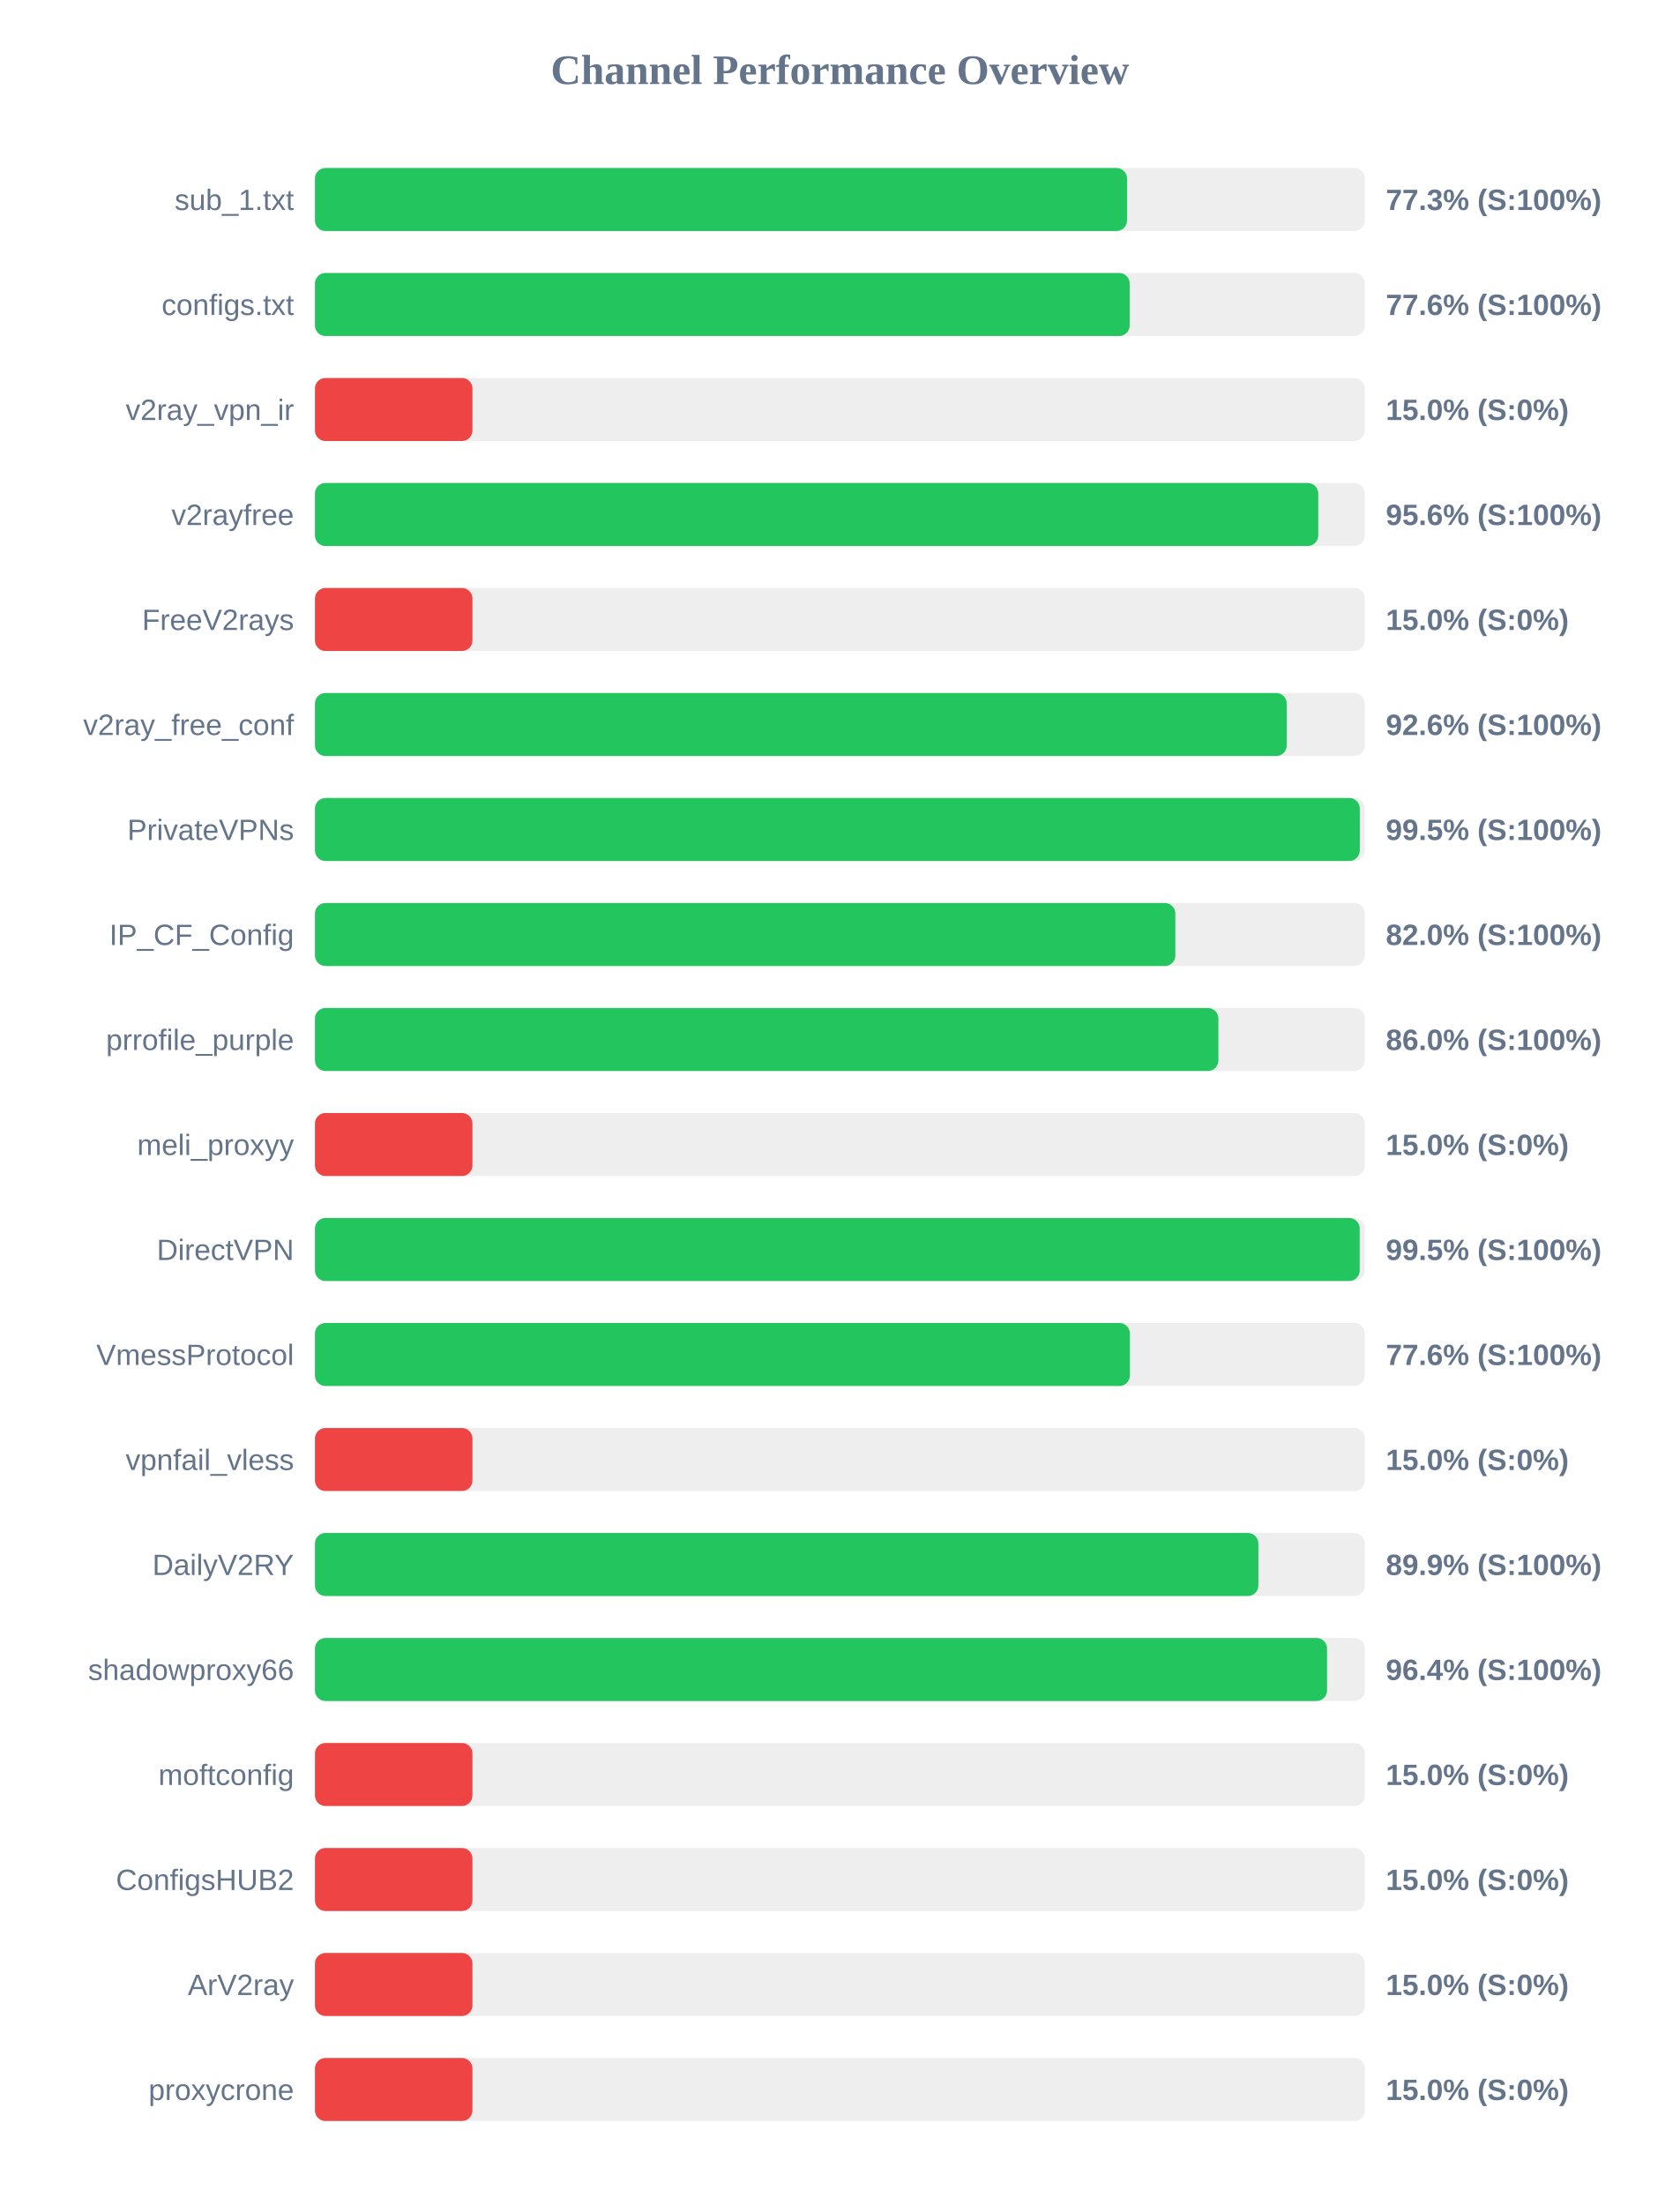
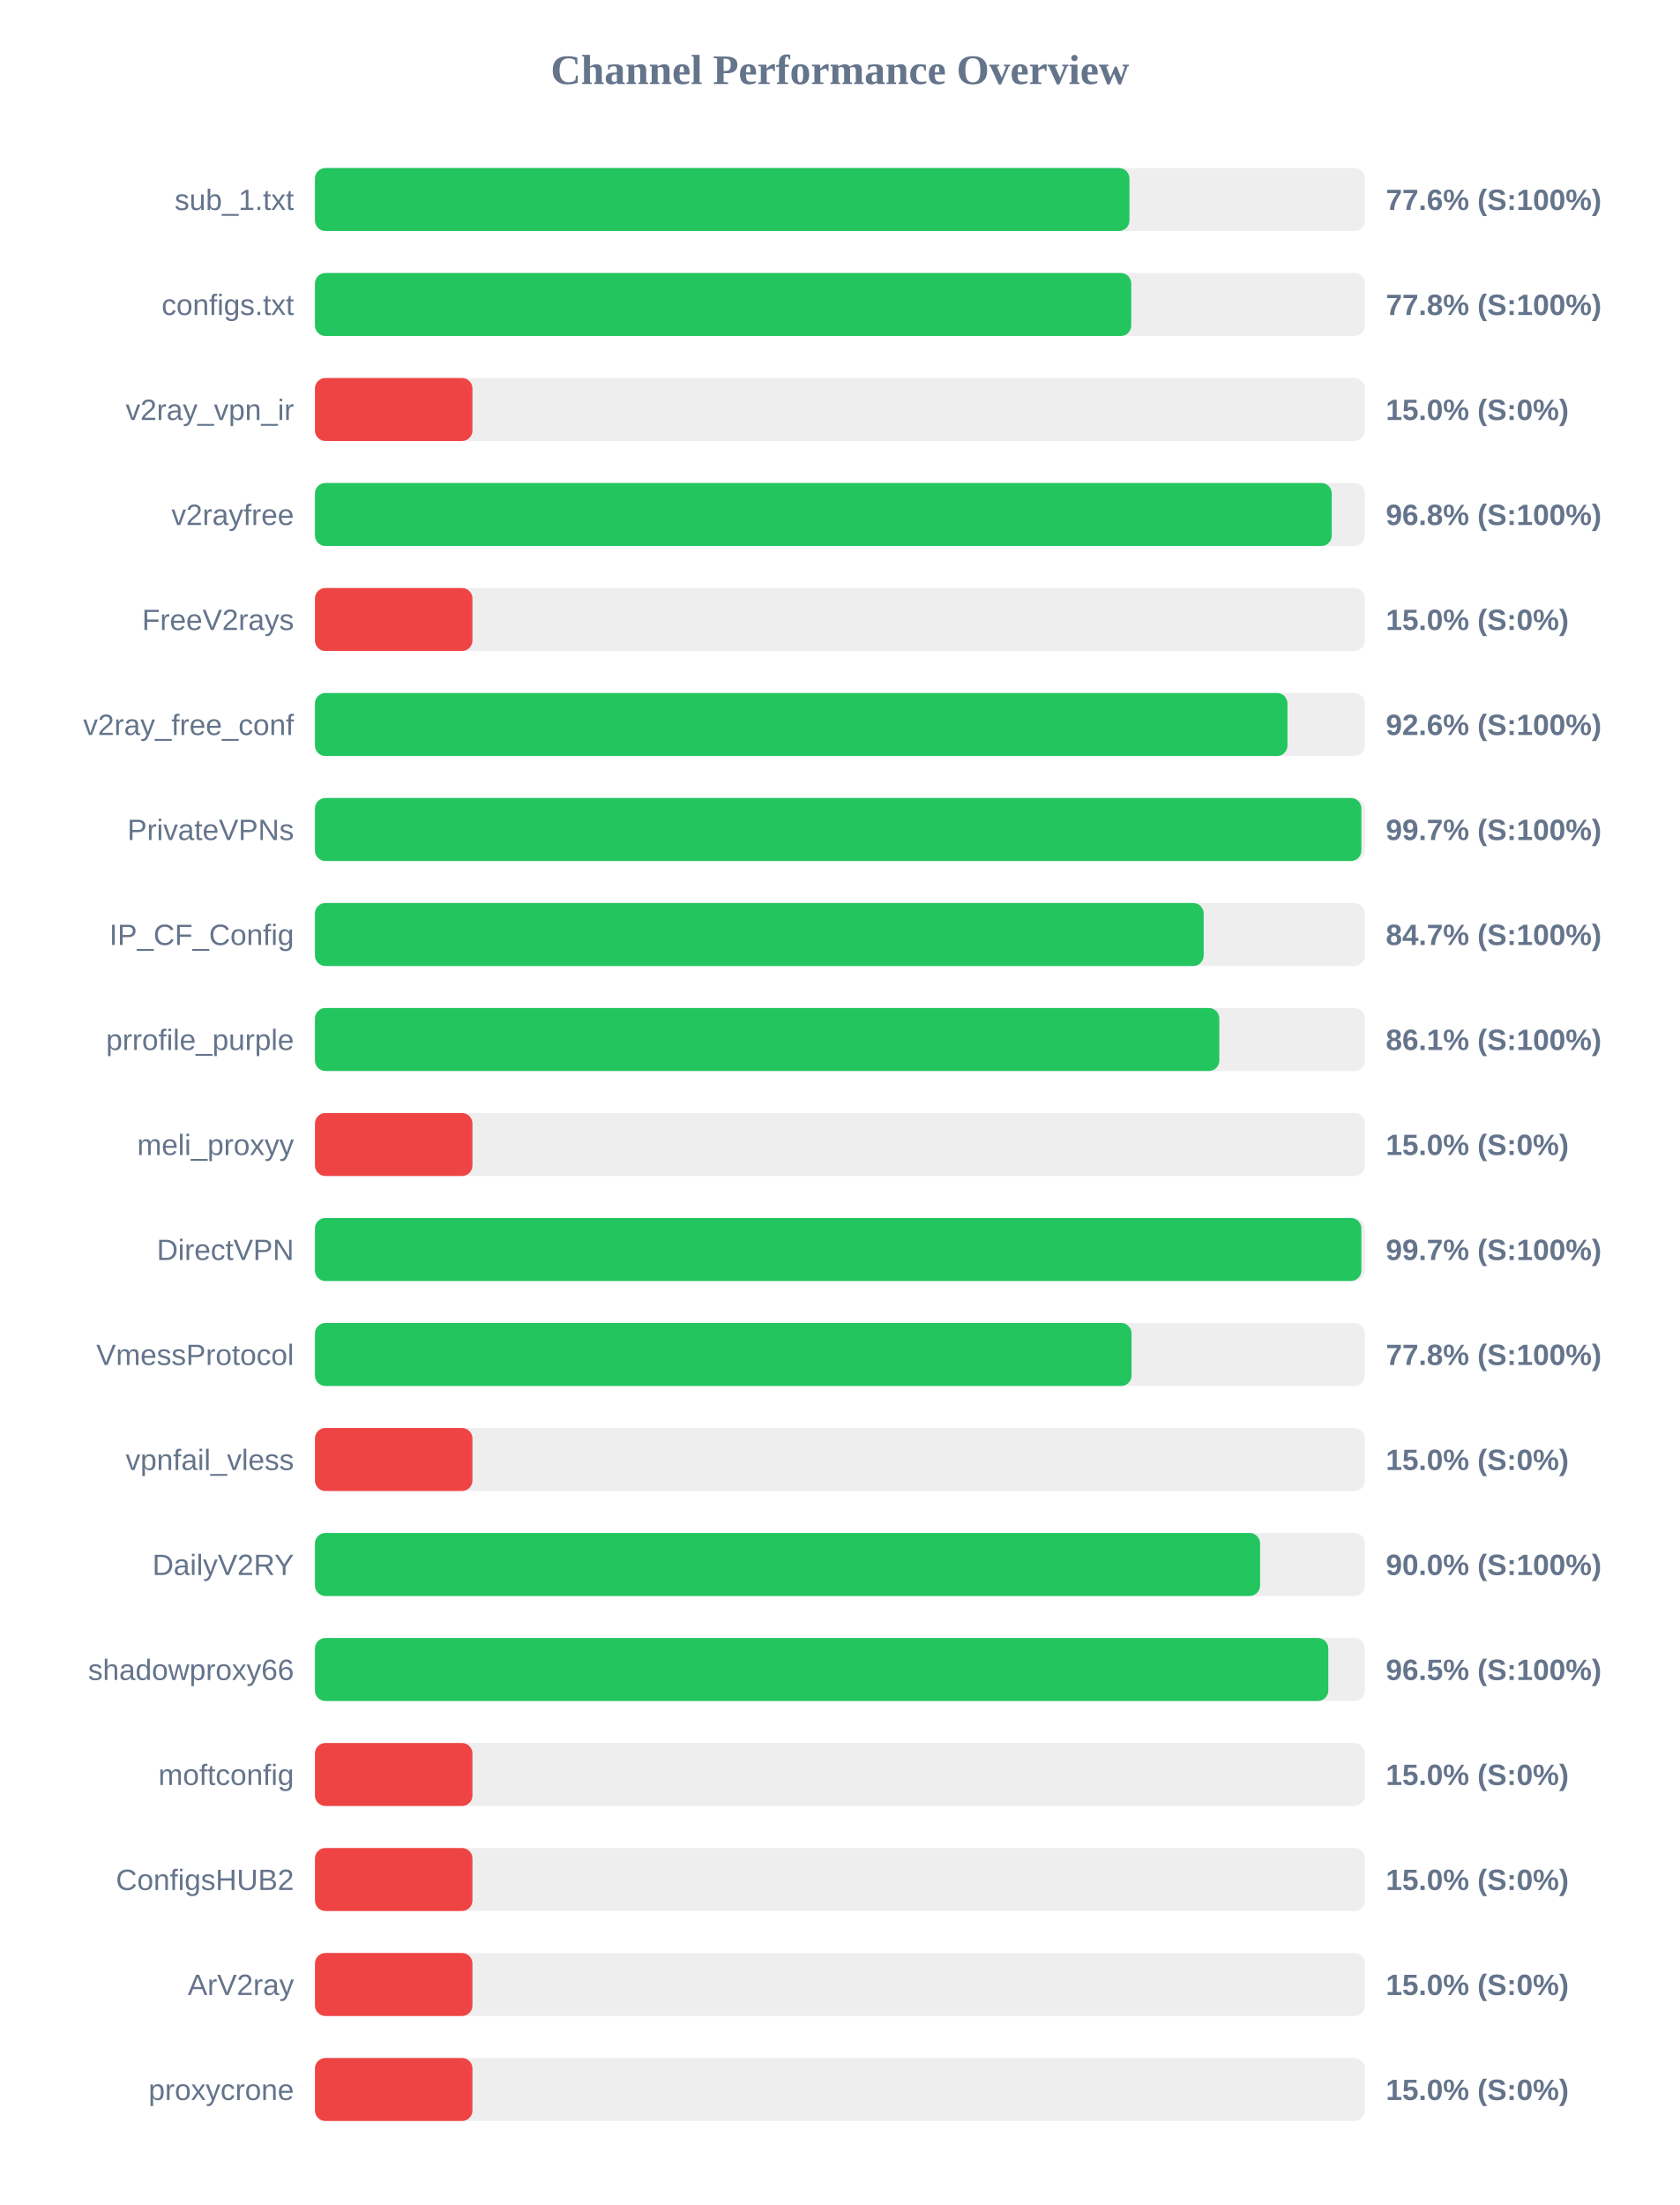
<svg xmlns="http://www.w3.org/2000/svg" width="800" height="1050" version="1.1">
  <style>
        .row { font: 14px Arial; fill: #64748b; }
        .score { font: bold 14px Arial; fill: #64748b; }
    </style>
  <text x="400" y="40" text-anchor="middle" font-size="20px" font-weight="bold" fill="#64748b">Channel Performance Overview</text>
  <rect x="150" y="80" width="500" height="30" fill="#eee" rx="5" />
-   <rect x="150" y="80" width="386.75" height="30" fill="#22c55e" rx="5" />
+   <rect x="150" y="80" width="387.9" height="30" fill="#22c55e" rx="5" />
  <text x="140" y="100" text-anchor="end" class="row">sub_1.txt</text>
-   <text x="660" y="100" text-anchor="start" class="score">77.3% (S:100%)</text>
+   <text x="660" y="100" text-anchor="start" class="score">77.6% (S:100%)</text>
  <rect x="150" y="130" width="500" height="30" fill="#eee" rx="5" />
-   <rect x="150" y="130" width="388.0" height="30" fill="#22c55e" rx="5" />
+   <rect x="150" y="130" width="388.75" height="30" fill="#22c55e" rx="5" />
  <text x="140" y="150" text-anchor="end" class="row">configs.txt</text>
-   <text x="660" y="150" text-anchor="start" class="score">77.6% (S:100%)</text>
+   <text x="660" y="150" text-anchor="start" class="score">77.8% (S:100%)</text>
  <rect x="150" y="180" width="500" height="30" fill="#eee" rx="5" />
  <rect x="150" y="180" width="75.0" height="30" fill="#ef4444" rx="5" />
  <text x="140" y="200" text-anchor="end" class="row">v2ray_vpn_ir</text>
  <text x="660" y="200" text-anchor="start" class="score">15.0% (S:0%)</text>
  <rect x="150" y="230" width="500" height="30" fill="#eee" rx="5" />
-   <rect x="150" y="230" width="477.8" height="30" fill="#22c55e" rx="5" />
+   <rect x="150" y="230" width="484.25" height="30" fill="#22c55e" rx="5" />
  <text x="140" y="250" text-anchor="end" class="row">v2rayfree</text>
-   <text x="660" y="250" text-anchor="start" class="score">95.6% (S:100%)</text>
+   <text x="660" y="250" text-anchor="start" class="score">96.8% (S:100%)</text>
  <rect x="150" y="280" width="500" height="30" fill="#eee" rx="5" />
  <rect x="150" y="280" width="75.0" height="30" fill="#ef4444" rx="5" />
  <text x="140" y="300" text-anchor="end" class="row">FreeV2rays</text>
  <text x="660" y="300" text-anchor="start" class="score">15.0% (S:0%)</text>
  <rect x="150" y="330" width="500" height="30" fill="#eee" rx="5" />
-   <rect x="150" y="330" width="462.8" height="30" fill="#22c55e" rx="5" />
+   <rect x="150" y="330" width="463.15" height="30" fill="#22c55e" rx="5" />
  <text x="140" y="350" text-anchor="end" class="row">v2ray_free_conf</text>
  <text x="660" y="350" text-anchor="start" class="score">92.6% (S:100%)</text>
  <rect x="150" y="380" width="500" height="30" fill="#eee" rx="5" />
-   <rect x="150" y="380" width="497.6" height="30" fill="#22c55e" rx="5" />
+   <rect x="150" y="380" width="498.35" height="30" fill="#22c55e" rx="5" />
  <text x="140" y="400" text-anchor="end" class="row">PrivateVPNs</text>
-   <text x="660" y="400" text-anchor="start" class="score">99.5% (S:100%)</text>
+   <text x="660" y="400" text-anchor="start" class="score">99.7% (S:100%)</text>
  <rect x="150" y="430" width="500" height="30" fill="#eee" rx="5" />
-   <rect x="150" y="430" width="409.75" height="30" fill="#22c55e" rx="5" />
+   <rect x="150" y="430" width="423.25" height="30" fill="#22c55e" rx="5" />
  <text x="140" y="450" text-anchor="end" class="row">IP_CF_Config</text>
-   <text x="660" y="450" text-anchor="start" class="score">82.0% (S:100%)</text>
+   <text x="660" y="450" text-anchor="start" class="score">84.7% (S:100%)</text>
  <rect x="150" y="480" width="500" height="30" fill="#eee" rx="5" />
-   <rect x="150" y="480" width="430.25" height="30" fill="#22c55e" rx="5" />
+   <rect x="150" y="480" width="430.7" height="30" fill="#22c55e" rx="5" />
  <text x="140" y="500" text-anchor="end" class="row">prrofile_purple</text>
-   <text x="660" y="500" text-anchor="start" class="score">86.0% (S:100%)</text>
+   <text x="660" y="500" text-anchor="start" class="score">86.1% (S:100%)</text>
  <rect x="150" y="530" width="500" height="30" fill="#eee" rx="5" />
  <rect x="150" y="530" width="75.0" height="30" fill="#ef4444" rx="5" />
  <text x="140" y="550" text-anchor="end" class="row">meli_proxyy</text>
  <text x="660" y="550" text-anchor="start" class="score">15.0% (S:0%)</text>
  <rect x="150" y="580" width="500" height="30" fill="#eee" rx="5" />
-   <rect x="150" y="580" width="497.55" height="30" fill="#22c55e" rx="5" />
+   <rect x="150" y="580" width="498.35" height="30" fill="#22c55e" rx="5" />
  <text x="140" y="600" text-anchor="end" class="row">DirectVPN</text>
-   <text x="660" y="600" text-anchor="start" class="score">99.5% (S:100%)</text>
+   <text x="660" y="600" text-anchor="start" class="score">99.7% (S:100%)</text>
  <rect x="150" y="630" width="500" height="30" fill="#eee" rx="5" />
-   <rect x="150" y="630" width="388.1" height="30" fill="#22c55e" rx="5" />
+   <rect x="150" y="630" width="388.9" height="30" fill="#22c55e" rx="5" />
  <text x="140" y="650" text-anchor="end" class="row">VmessProtocol</text>
-   <text x="660" y="650" text-anchor="start" class="score">77.6% (S:100%)</text>
+   <text x="660" y="650" text-anchor="start" class="score">77.8% (S:100%)</text>
  <rect x="150" y="680" width="500" height="30" fill="#eee" rx="5" />
  <rect x="150" y="680" width="75.0" height="30" fill="#ef4444" rx="5" />
  <text x="140" y="700" text-anchor="end" class="row">vpnfail_vless</text>
  <text x="660" y="700" text-anchor="start" class="score">15.0% (S:0%)</text>
  <rect x="150" y="730" width="500" height="30" fill="#eee" rx="5" />
-   <rect x="150" y="730" width="449.3" height="30" fill="#22c55e" rx="5" />
+   <rect x="150" y="730" width="450.1" height="30" fill="#22c55e" rx="5" />
  <text x="140" y="750" text-anchor="end" class="row">DailyV2RY</text>
-   <text x="660" y="750" text-anchor="start" class="score">89.9% (S:100%)</text>
+   <text x="660" y="750" text-anchor="start" class="score">90.0% (S:100%)</text>
  <rect x="150" y="780" width="500" height="30" fill="#eee" rx="5" />
-   <rect x="150" y="780" width="482.0" height="30" fill="#22c55e" rx="5" />
+   <rect x="150" y="780" width="482.6" height="30" fill="#22c55e" rx="5" />
  <text x="140" y="800" text-anchor="end" class="row">shadowproxy66</text>
-   <text x="660" y="800" text-anchor="start" class="score">96.4% (S:100%)</text>
+   <text x="660" y="800" text-anchor="start" class="score">96.5% (S:100%)</text>
  <rect x="150" y="830" width="500" height="30" fill="#eee" rx="5" />
  <rect x="150" y="830" width="75.0" height="30" fill="#ef4444" rx="5" />
  <text x="140" y="850" text-anchor="end" class="row">moftconfig</text>
  <text x="660" y="850" text-anchor="start" class="score">15.0% (S:0%)</text>
  <rect x="150" y="880" width="500" height="30" fill="#eee" rx="5" />
  <rect x="150" y="880" width="75.0" height="30" fill="#ef4444" rx="5" />
  <text x="140" y="900" text-anchor="end" class="row">ConfigsHUB2</text>
  <text x="660" y="900" text-anchor="start" class="score">15.0% (S:0%)</text>
  <rect x="150" y="930" width="500" height="30" fill="#eee" rx="5" />
  <rect x="150" y="930" width="75.0" height="30" fill="#ef4444" rx="5" />
  <text x="140" y="950" text-anchor="end" class="row">ArV2ray</text>
  <text x="660" y="950" text-anchor="start" class="score">15.0% (S:0%)</text>
  <rect x="150" y="980" width="500" height="30" fill="#eee" rx="5" />
  <rect x="150" y="980" width="75.0" height="30" fill="#ef4444" rx="5" />
  <text x="140" y="1000" text-anchor="end" class="row">proxycrone</text>
  <text x="660" y="1000" text-anchor="start" class="score">15.0% (S:0%)</text>
</svg>
